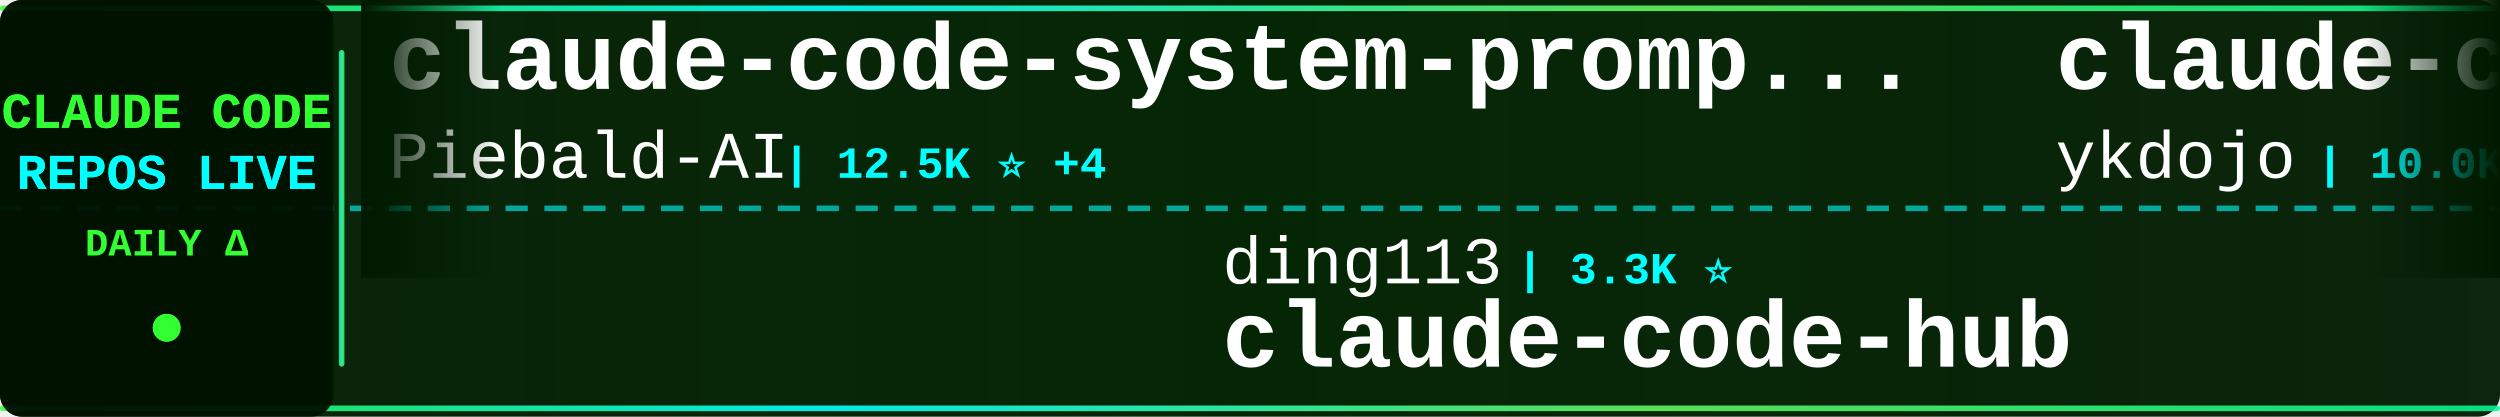
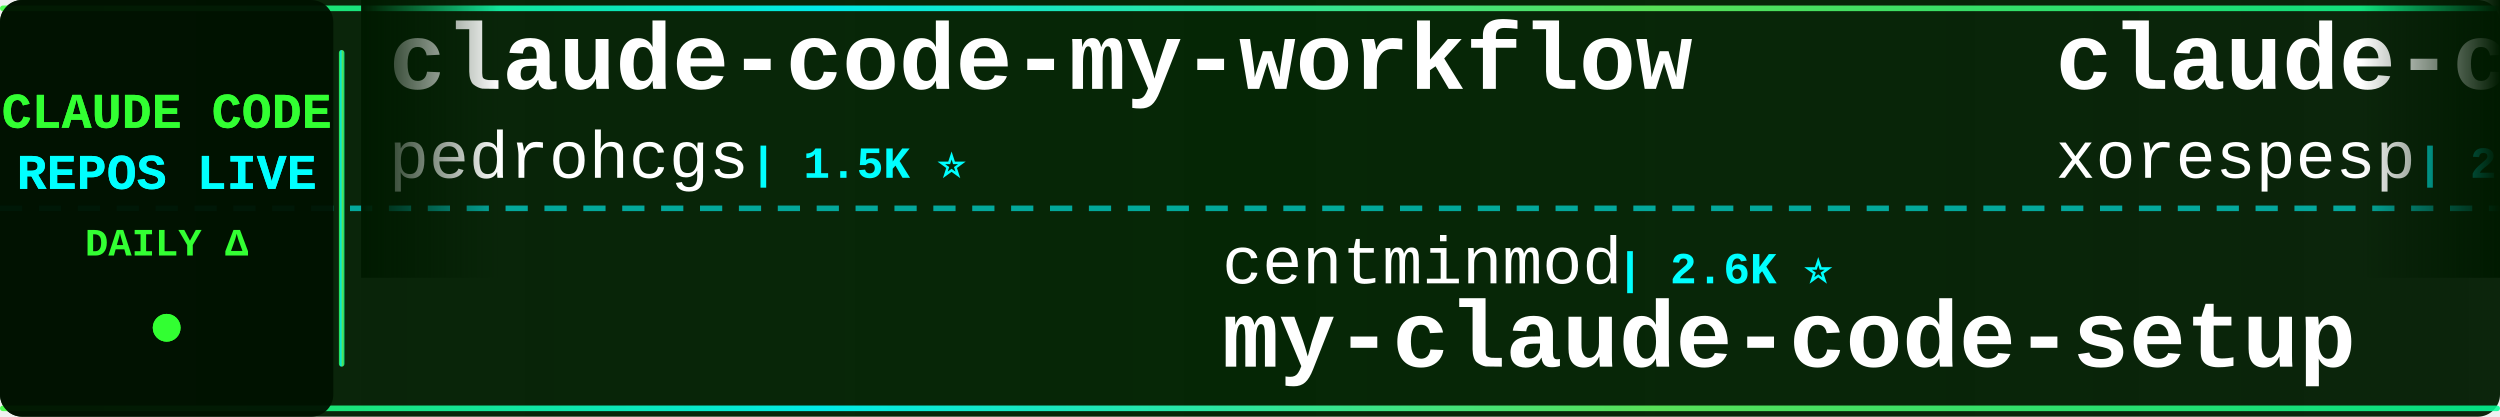
<svg xmlns="http://www.w3.org/2000/svg" width="900" height="150">
  <defs>
    <linearGradient id="tickerBg" x1="0%" y1="0%" x2="100%" y2="0%">
      <stop offset="0%" style="stop-color:#001a00;stop-opacity:0.95" />
      <stop offset="50%" style="stop-color:#002200;stop-opacity:0.98" />
      <stop offset="100%" style="stop-color:#001a00;stop-opacity:0.95" />
    </linearGradient>
    <linearGradient id="borderGrad" x1="0%" y1="0%" x2="100%" y2="0%">
      <stop offset="0%" style="stop-color:#33ff33;stop-opacity:0.85">
        <animate attributeName="stop-opacity" values="0.85;1;0.85" dur="2s" repeatCount="indefinite" />
      </stop>
      <stop offset="33%" style="stop-color:#00ffff;stop-opacity:0.9">
        <animate attributeName="stop-opacity" values="0.9;1;0.9" dur="2.2s" repeatCount="indefinite" />
      </stop>
      <stop offset="66%" style="stop-color:#66ff66;stop-opacity:0.85">
        <animate attributeName="stop-opacity" values="0.85;1;0.85" dur="1.8s" repeatCount="indefinite" />
      </stop>
      <stop offset="100%" style="stop-color:#00ff99;stop-opacity:0.85">
        <animate attributeName="stop-opacity" values="0.85;1;0.85" dur="2s" repeatCount="indefinite" />
      </stop>
    </linearGradient>
    <filter id="textGlow">
      <feGaussianBlur stdDeviation="0.1" result="coloredBlur" />
      <feMerge>
        <feMergeNode in="coloredBlur" />
        <feMergeNode in="SourceGraphic" />
      </feMerge>
    </filter>
    <filter id="metricGlow">
      <feGaussianBlur stdDeviation="0.2" result="coloredBlur" />
      <feMerge>
        <feMergeNode in="coloredBlur" />
        <feMergeNode in="SourceGraphic" />
      </feMerge>
    </filter>
    <linearGradient id="leftFade" x1="0%" y1="0%" x2="100%" y2="0%">
      <stop offset="0%" style="stop-color:#001a00;stop-opacity:1" />
      <stop offset="100%" style="stop-color:#001a00;stop-opacity:0" />
    </linearGradient>
    <linearGradient id="rightFade" x1="0%" y1="0%" x2="100%" y2="0%">
      <stop offset="0%" style="stop-color:#001a00;stop-opacity:0" />
      <stop offset="100%" style="stop-color:#001a00;stop-opacity:1" />
    </linearGradient>
  </defs>
  <rect width="900" height="150" fill="url(#tickerBg)" rx="8" />
  <rect x="0" y="2" width="900" height="2" fill="url(#borderGrad)" rx="1" />
  <rect x="0" y="146" width="900" height="2" fill="url(#borderGrad)" rx="1" />
  <line x1="0" y1="75" x2="900" y2="75" stroke="#00ffff" stroke-width="2" stroke-dasharray="8 6" opacity="0.6" />
  <rect x="0" y="0" width="120" height="150" fill="#001100" opacity="0.95" rx="8" />
  <text x="60" y="46" font-family="'Courier New', monospace" font-size="18" font-weight="bold" fill="#33ff33" text-anchor="middle" filter="url(#textGlow)">
    CLAUDE CODE
  </text>
  <text x="60" y="68" font-family="'Courier New', monospace" font-size="18" font-weight="bold" fill="#00ffff" text-anchor="middle" filter="url(#textGlow)">
    REPOS LIVE
  </text>
  <text x="60" y="92" font-family="'Courier New', monospace" font-size="14" font-weight="bold" fill="#33ff33" text-anchor="middle">
    DAILY Δ
  </text>
  <circle cx="60" cy="118" r="5" fill="#33ff33" filter="url(#metricGlow)">
    <animate attributeName="r" values="4;6;4" dur="1.5s" repeatCount="indefinite" />
    <animate attributeName="opacity" values="0.6;1;0.6" dur="1.5s" repeatCount="indefinite" />
  </circle>
  <rect x="122" y="18" width="2" height="114" fill="url(#borderGrad)" rx="1" />
  <clipPath id="tickerClip">
    <rect x="130" y="0" width="770" height="150" />
  </clipPath>
  <g clip-path="url(#tickerClip)">
    <g id="tickerItems">
      <animateTransform attributeName="transform" attributeType="XML" type="translate" from="0 0" to="-3000 0" dur="54s" repeatCount="indefinite" />
      <g transform="translate(0, 0)">
-         <text x="140" y="32" font-family="'Courier New', monospace" font-size="34" font-weight="bold" fill="#ffffff">claude-code-system-promp...</text>
-         <text x="140" y="64" font-family="'Courier New', monospace" font-size="24" font-weight="normal" fill="#ffffff" opacity="1.0">Piebald-AI</text>
-         <text x="282" y="64" font-family="'Courier New', monospace" font-size="16" font-weight="bold" fill="#00ffff"> | 12.5K ⭐ +4</text>
+         <text x="140" y="32" font-family="'Courier New', monospace" font-size="34" font-weight="bold" fill="#ffffff">claude-code-my-workflow</text>
+         <text x="140" y="64" font-family="'Courier New', monospace" font-size="24" font-weight="normal" fill="#ffffff" opacity="1.0">pedrohcgs</text>
+         <text x="270" y="64" font-family="'Courier New', monospace" font-size="16" font-weight="bold" fill="#00ffff"> | 1.5K ⭐</text>
      </g>
      <g transform="translate(300, 0)">
+         <text x="140" y="102" font-family="'Courier New', monospace" font-size="24" font-weight="normal" fill="#ffffff" opacity="1.0">centminmod</text>
+         <text x="282" y="102" font-family="'Courier New', monospace" font-size="16" font-weight="bold" fill="#00ffff"> | 2.6K ⭐</text>
+         <text x="140" y="132" font-family="'Courier New', monospace" font-size="34" font-weight="bold" fill="#ffffff">my-claude-code-setup</text>
+       </g>
+       <g transform="translate(600, 0)">
+         <text x="140" y="32" font-family="'Courier New', monospace" font-size="34" font-weight="bold" fill="#ffffff">claude-code</text>
+         <text x="140" y="64" font-family="'Courier New', monospace" font-size="24" font-weight="normal" fill="#ffffff" opacity="1.0">xorespesp</text>
+         <text x="270" y="64" font-family="'Courier New', monospace" font-size="16" font-weight="bold" fill="#00ffff"> | 231 ⭐</text>
+       </g>
+       <g transform="translate(900, 0)">
+         <text x="140" y="102" font-family="'Courier New', monospace" font-size="24" font-weight="normal" fill="#ffffff" opacity="1.0">Piebald-AI</text>
+         <text x="282" y="102" font-family="'Courier New', monospace" font-size="16" font-weight="bold" fill="#00ffff"> | 12.5K ⭐ +2</text>
+         <text x="140" y="132" font-family="'Courier New', monospace" font-size="34" font-weight="bold" fill="#ffffff">claude-code-system-promp...</text>
+       </g>
+       <g transform="translate(1200, 0)">
+         <text x="140" y="32" font-family="'Courier New', monospace" font-size="34" font-weight="bold" fill="#ffffff">claude-code</text>
+         <text x="140" y="64" font-family="'Courier New', monospace" font-size="24" font-weight="normal" fill="#ffffff" opacity="1.0">isboyjc</text>
+         <text x="246" y="64" font-family="'Courier New', monospace" font-size="16" font-weight="bold" fill="#00ffff"> | 162 ⭐</text>
+       </g>
+       <g transform="translate(1500, 0)">
        <text x="140" y="102" font-family="'Courier New', monospace" font-size="24" font-weight="normal" fill="#ffffff" opacity="1.0">ding113</text>
        <text x="246" y="102" font-family="'Courier New', monospace" font-size="16" font-weight="bold" fill="#00ffff"> | 3.3K ⭐</text>
        <text x="140" y="132" font-family="'Courier New', monospace" font-size="34" font-weight="bold" fill="#ffffff">claude-code-hub</text>
      </g>
-       <g transform="translate(600, 0)">
-         <text x="140" y="32" font-family="'Courier New', monospace" font-size="34" font-weight="bold" fill="#ffffff">claude-code-tips</text>
-         <text x="140" y="64" font-family="'Courier New', monospace" font-size="24" font-weight="normal" fill="#ffffff" opacity="1.0">ykdojo</text>
-         <text x="234" y="64" font-family="'Courier New', monospace" font-size="16" font-weight="bold" fill="#00ffff"> | 10.0K ⭐</text>
-       </g>
-       <g transform="translate(900, 0)">
-         <text x="140" y="102" font-family="'Courier New', monospace" font-size="24" font-weight="normal" fill="#ffffff" opacity="1.0">OrcaWhisper</text>
-         <text x="294" y="102" font-family="'Courier New', monospace" font-size="16" font-weight="bold" fill="#00ffff"> | 92 ⭐</text>
-         <text x="140" y="132" font-family="'Courier New', monospace" font-size="34" font-weight="bold" fill="#ffffff">Claude-Code</text>
-       </g>
-       <g transform="translate(1200, 0)">
-         <text x="140" y="32" font-family="'Courier New', monospace" font-size="34" font-weight="bold" fill="#ffffff">claude-code-showcase</text>
-         <text x="140" y="64" font-family="'Courier New', monospace" font-size="24" font-weight="normal" fill="#ffffff" opacity="1.0">ChrisWiles</text>
-         <text x="282" y="64" font-family="'Courier New', monospace" font-size="16" font-weight="bold" fill="#00ffff"> | 6.0K ⭐ +2</text>
-       </g>
-       <g transform="translate(1500, 0)">
-         <text x="140" y="102" font-family="'Courier New', monospace" font-size="24" font-weight="normal" fill="#ffffff" opacity="1.0">zebbern</text>
-         <text x="246" y="102" font-family="'Courier New', monospace" font-size="16" font-weight="bold" fill="#00ffff"> | 4.6K ⭐ +1</text>
-         <text x="140" y="132" font-family="'Courier New', monospace" font-size="34" font-weight="bold" fill="#ffffff">claude-code-guide</text>
-       </g>
      <g transform="translate(1800, 0)">
-         <text x="140" y="32" font-family="'Courier New', monospace" font-size="34" font-weight="bold" fill="#ffffff">claude-code-router</text>
-         <text x="140" y="64" font-family="'Courier New', monospace" font-size="24" font-weight="normal" fill="#ffffff" opacity="1.0">musistudio</text>
-         <text x="282" y="64" font-family="'Courier New', monospace" font-size="16" font-weight="bold" fill="#00ffff"> | 37.0K ⭐ +4</text>
+         <text x="140" y="32" font-family="'Courier New', monospace" font-size="34" font-weight="bold" fill="#ffffff">claude-code-prompts</text>
+         <text x="140" y="64" font-family="'Courier New', monospace" font-size="24" font-weight="normal" fill="#ffffff" opacity="1.0">repowise-dev</text>
+         <text x="306" y="64" font-family="'Courier New', monospace" font-size="16" font-weight="bold" fill="#00ffff"> | 1.2K ⭐</text>
      </g>
      <g transform="translate(2100, 0)">
-         <text x="140" y="102" font-family="'Courier New', monospace" font-size="24" font-weight="normal" fill="#ffffff" opacity="1.0">shanraisshan</text>
-         <text x="306" y="102" font-family="'Courier New', monospace" font-size="16" font-weight="bold" fill="#00ffff"> | 65.5K ⭐ +8</text>
-         <text x="140" y="132" font-family="'Courier New', monospace" font-size="34" font-weight="bold" fill="#ffffff">claude-code-best-practic...</text>
+         <text x="140" y="102" font-family="'Courier New', monospace" font-size="24" font-weight="normal" fill="#ffffff" opacity="1.0">rohitg00</text>
+         <text x="258" y="102" font-family="'Courier New', monospace" font-size="16" font-weight="bold" fill="#00ffff"> | 2.6K ⭐</text>
+         <text x="140" y="132" font-family="'Courier New', monospace" font-size="34" font-weight="bold" fill="#ffffff">awesome-claude-code-tool...</text>
      </g>
      <g transform="translate(2400, 0)">
-         <text x="140" y="32" font-family="'Courier New', monospace" font-size="34" font-weight="bold" fill="#ffffff">sc-claude-code-files</text>
-         <text x="140" y="64" font-family="'Courier New', monospace" font-size="24" font-weight="normal" fill="#ffffff" opacity="1.0">https-deeplearning-ai</text>
-         <text x="414" y="64" font-family="'Courier New', monospace" font-size="16" font-weight="bold" fill="#00ffff"> | 545 ⭐</text>
+         <text x="140" y="32" font-family="'Courier New', monospace" font-size="34" font-weight="bold" fill="#ffffff">collection-claude-code-s...</text>
+         <text x="140" y="64" font-family="'Courier New', monospace" font-size="24" font-weight="normal" fill="#ffffff" opacity="1.0">chauncygu</text>
+         <text x="270" y="64" font-family="'Courier New', monospace" font-size="16" font-weight="bold" fill="#00ffff"> | 2.8K ⭐ +1</text>
      </g>
      <g transform="translate(2700, 0)">
-         <text x="140" y="102" font-family="'Courier New', monospace" font-size="24" font-weight="normal" fill="#ffffff" opacity="1.0">fazxes</text>
-         <text x="234" y="102" font-family="'Courier New', monospace" font-size="16" font-weight="bold" fill="#00ffff"> | 233 ⭐</text>
-         <text x="140" y="132" font-family="'Courier New', monospace" font-size="34" font-weight="bold" fill="#ffffff">Claude-code</text>
+         <text x="140" y="102" font-family="'Courier New', monospace" font-size="24" font-weight="normal" fill="#ffffff" opacity="1.0">fuergaosi233</text>
+         <text x="306" y="102" font-family="'Courier New', monospace" font-size="16" font-weight="bold" fill="#00ffff"> | 2.8K ⭐</text>
+         <text x="140" y="132" font-family="'Courier New', monospace" font-size="34" font-weight="bold" fill="#ffffff">claude-code-proxy</text>
      </g>
      <g transform="translate(3000, 0)">
-         <text x="140" y="32" font-family="'Courier New', monospace" font-size="34" font-weight="bold" fill="#ffffff">claude-code-system-promp...</text>
-         <text x="140" y="64" font-family="'Courier New', monospace" font-size="24" font-weight="normal" fill="#ffffff" opacity="1.0">Piebald-AI</text>
-         <text x="282" y="64" font-family="'Courier New', monospace" font-size="16" font-weight="bold" fill="#00ffff"> | 12.5K ⭐ +4</text>
+         <text x="140" y="32" font-family="'Courier New', monospace" font-size="34" font-weight="bold" fill="#ffffff">claude-code-my-workflow</text>
+         <text x="140" y="64" font-family="'Courier New', monospace" font-size="24" font-weight="normal" fill="#ffffff" opacity="1.0">pedrohcgs</text>
+         <text x="270" y="64" font-family="'Courier New', monospace" font-size="16" font-weight="bold" fill="#00ffff"> | 1.5K ⭐</text>
      </g>
      <g transform="translate(3300, 0)">
-         <text x="140" y="102" font-family="'Courier New', monospace" font-size="24" font-weight="normal" fill="#ffffff" opacity="1.0">ding113</text>
-         <text x="246" y="102" font-family="'Courier New', monospace" font-size="16" font-weight="bold" fill="#00ffff"> | 3.3K ⭐</text>
-         <text x="140" y="132" font-family="'Courier New', monospace" font-size="34" font-weight="bold" fill="#ffffff">claude-code-hub</text>
+         <text x="140" y="102" font-family="'Courier New', monospace" font-size="24" font-weight="normal" fill="#ffffff" opacity="1.0">centminmod</text>
+         <text x="282" y="102" font-family="'Courier New', monospace" font-size="16" font-weight="bold" fill="#00ffff"> | 2.6K ⭐</text>
+         <text x="140" y="132" font-family="'Courier New', monospace" font-size="34" font-weight="bold" fill="#ffffff">my-claude-code-setup</text>
      </g>
      <g transform="translate(3600, 0)">
-         <text x="140" y="32" font-family="'Courier New', monospace" font-size="34" font-weight="bold" fill="#ffffff">claude-code-tips</text>
-         <text x="140" y="64" font-family="'Courier New', monospace" font-size="24" font-weight="normal" fill="#ffffff" opacity="1.0">ykdojo</text>
-         <text x="234" y="64" font-family="'Courier New', monospace" font-size="16" font-weight="bold" fill="#00ffff"> | 10.0K ⭐</text>
+         <text x="140" y="32" font-family="'Courier New', monospace" font-size="34" font-weight="bold" fill="#ffffff">claude-code</text>
+         <text x="140" y="64" font-family="'Courier New', monospace" font-size="24" font-weight="normal" fill="#ffffff" opacity="1.0">xorespesp</text>
+         <text x="270" y="64" font-family="'Courier New', monospace" font-size="16" font-weight="bold" fill="#00ffff"> | 231 ⭐</text>
      </g>
      <g transform="translate(3900, 0)">
-         <text x="140" y="102" font-family="'Courier New', monospace" font-size="24" font-weight="normal" fill="#ffffff" opacity="1.0">OrcaWhisper</text>
-         <text x="294" y="102" font-family="'Courier New', monospace" font-size="16" font-weight="bold" fill="#00ffff"> | 92 ⭐</text>
-         <text x="140" y="132" font-family="'Courier New', monospace" font-size="34" font-weight="bold" fill="#ffffff">Claude-Code</text>
+         <text x="140" y="102" font-family="'Courier New', monospace" font-size="24" font-weight="normal" fill="#ffffff" opacity="1.0">Piebald-AI</text>
+         <text x="282" y="102" font-family="'Courier New', monospace" font-size="16" font-weight="bold" fill="#00ffff"> | 12.5K ⭐ +2</text>
+         <text x="140" y="132" font-family="'Courier New', monospace" font-size="34" font-weight="bold" fill="#ffffff">claude-code-system-promp...</text>
      </g>
    </g>
  </g>
  <rect x="130" y="0" width="50" height="100" fill="url(#leftFade)" />
  <rect x="850" y="0" width="50" height="100" fill="url(#rightFade)" />
</svg>
